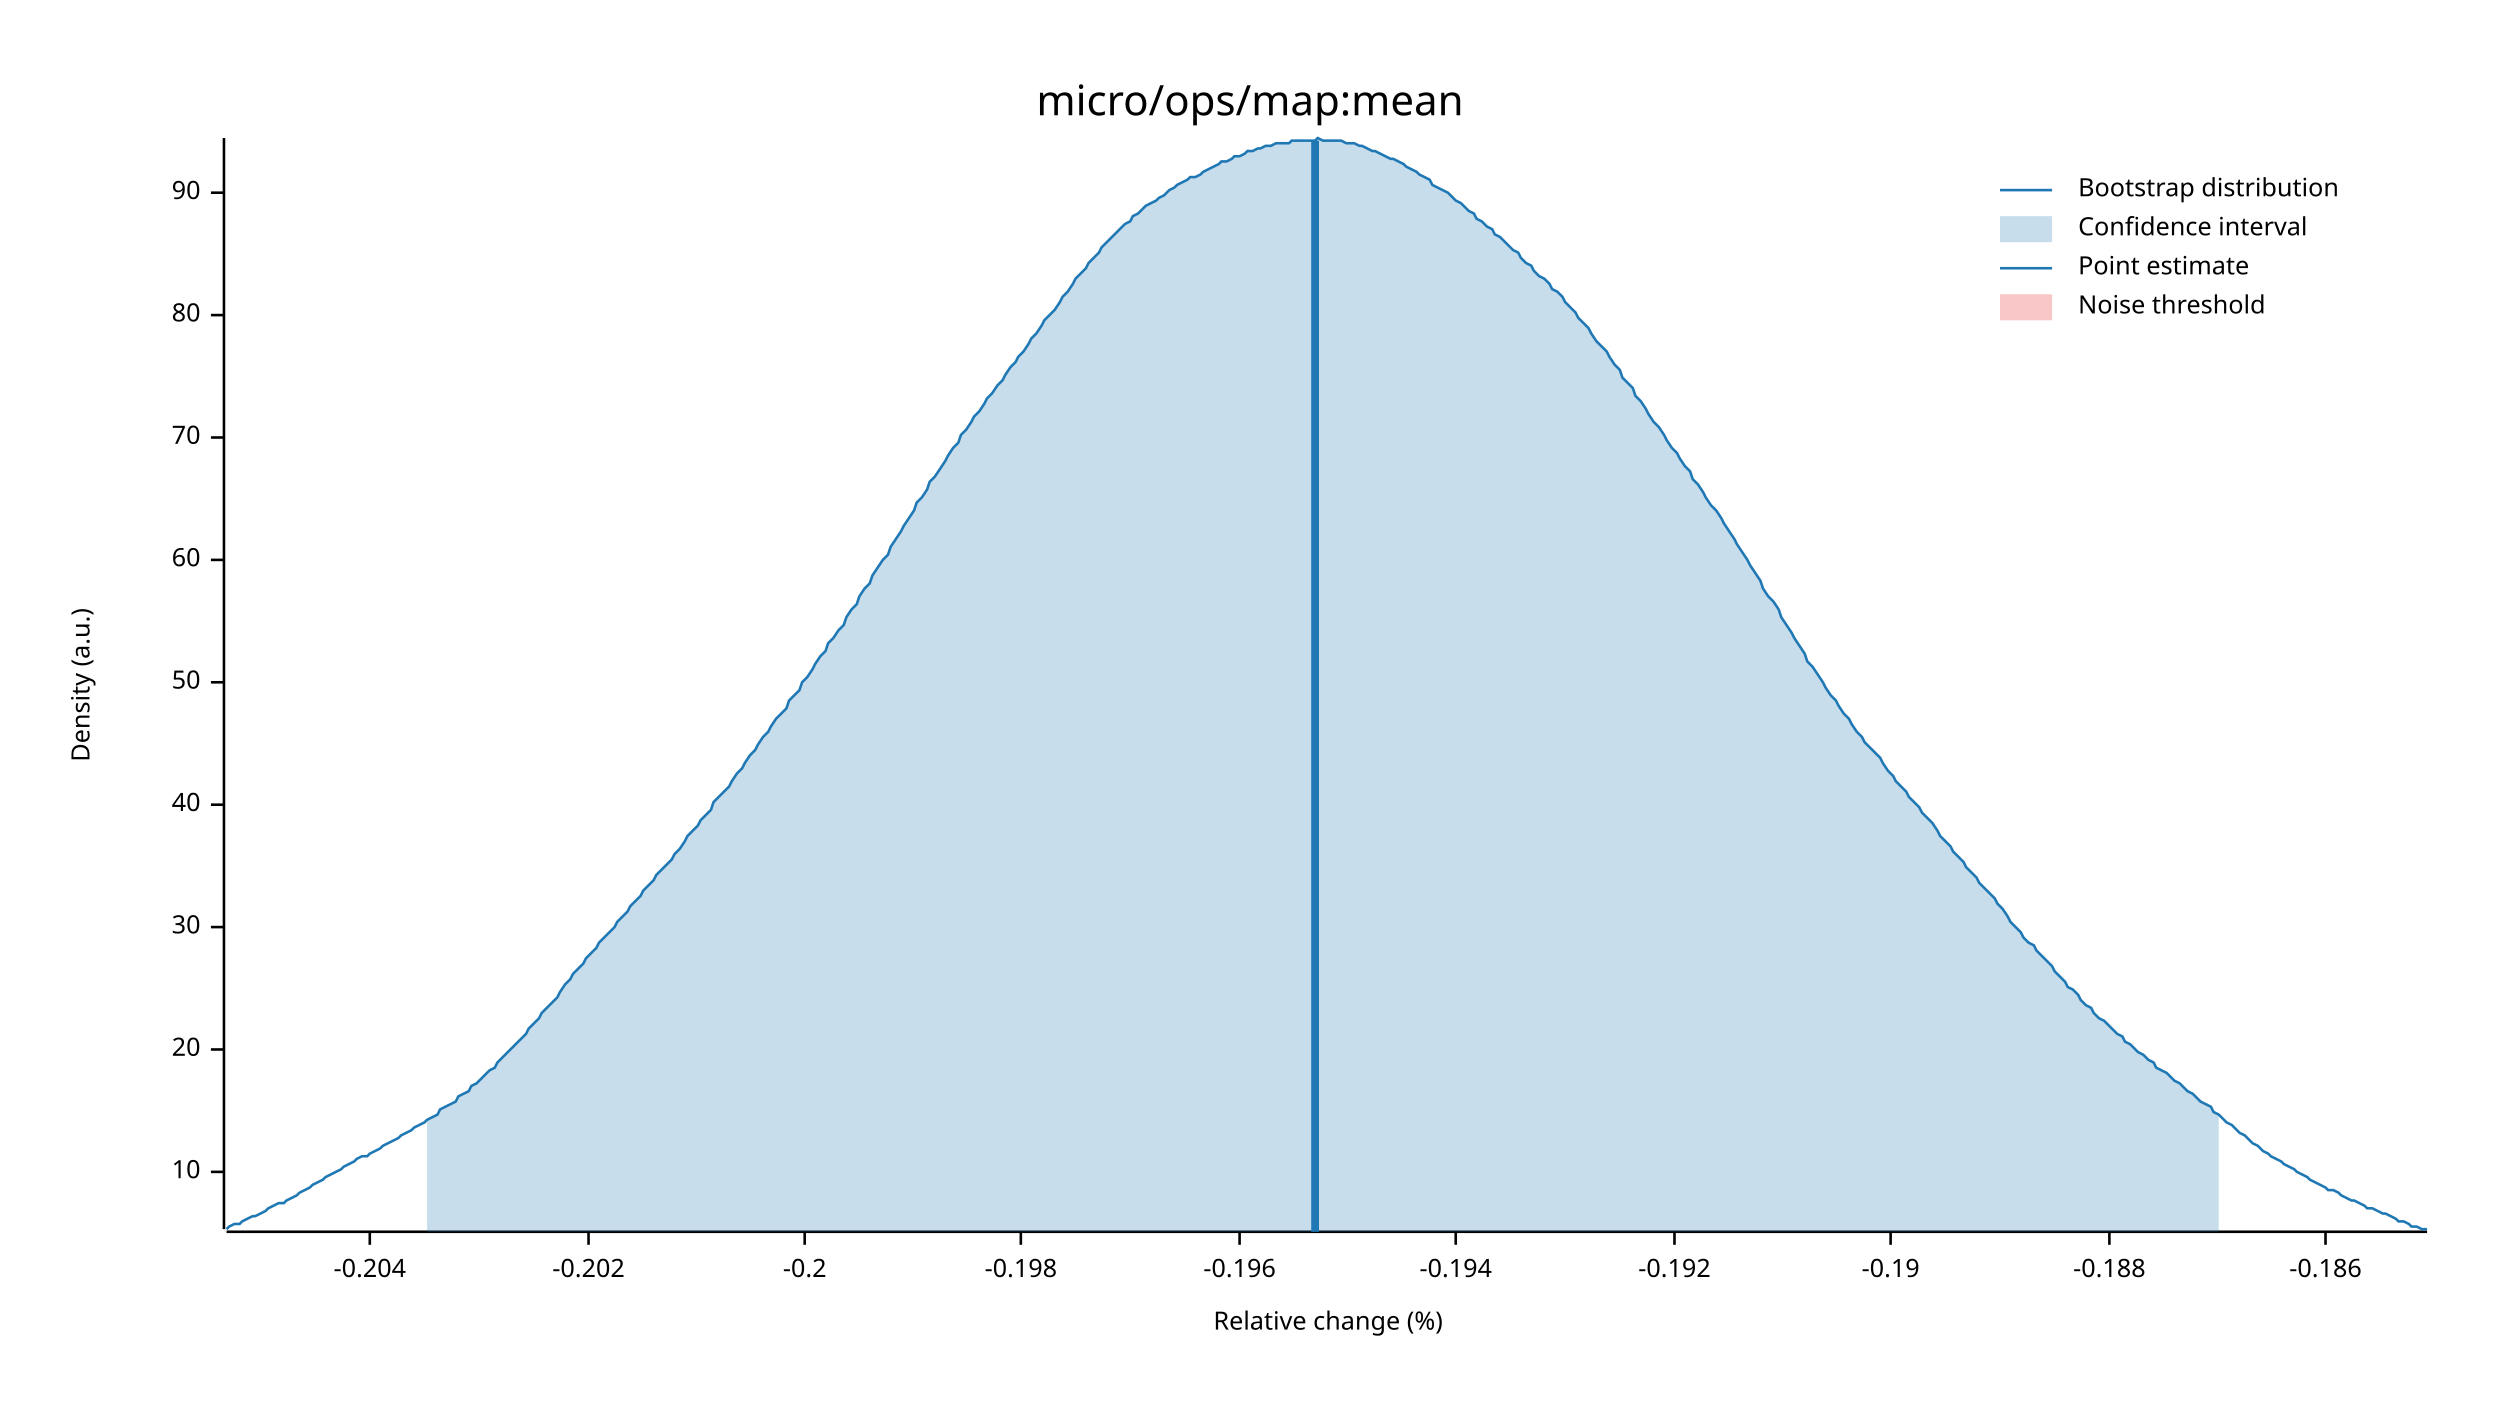
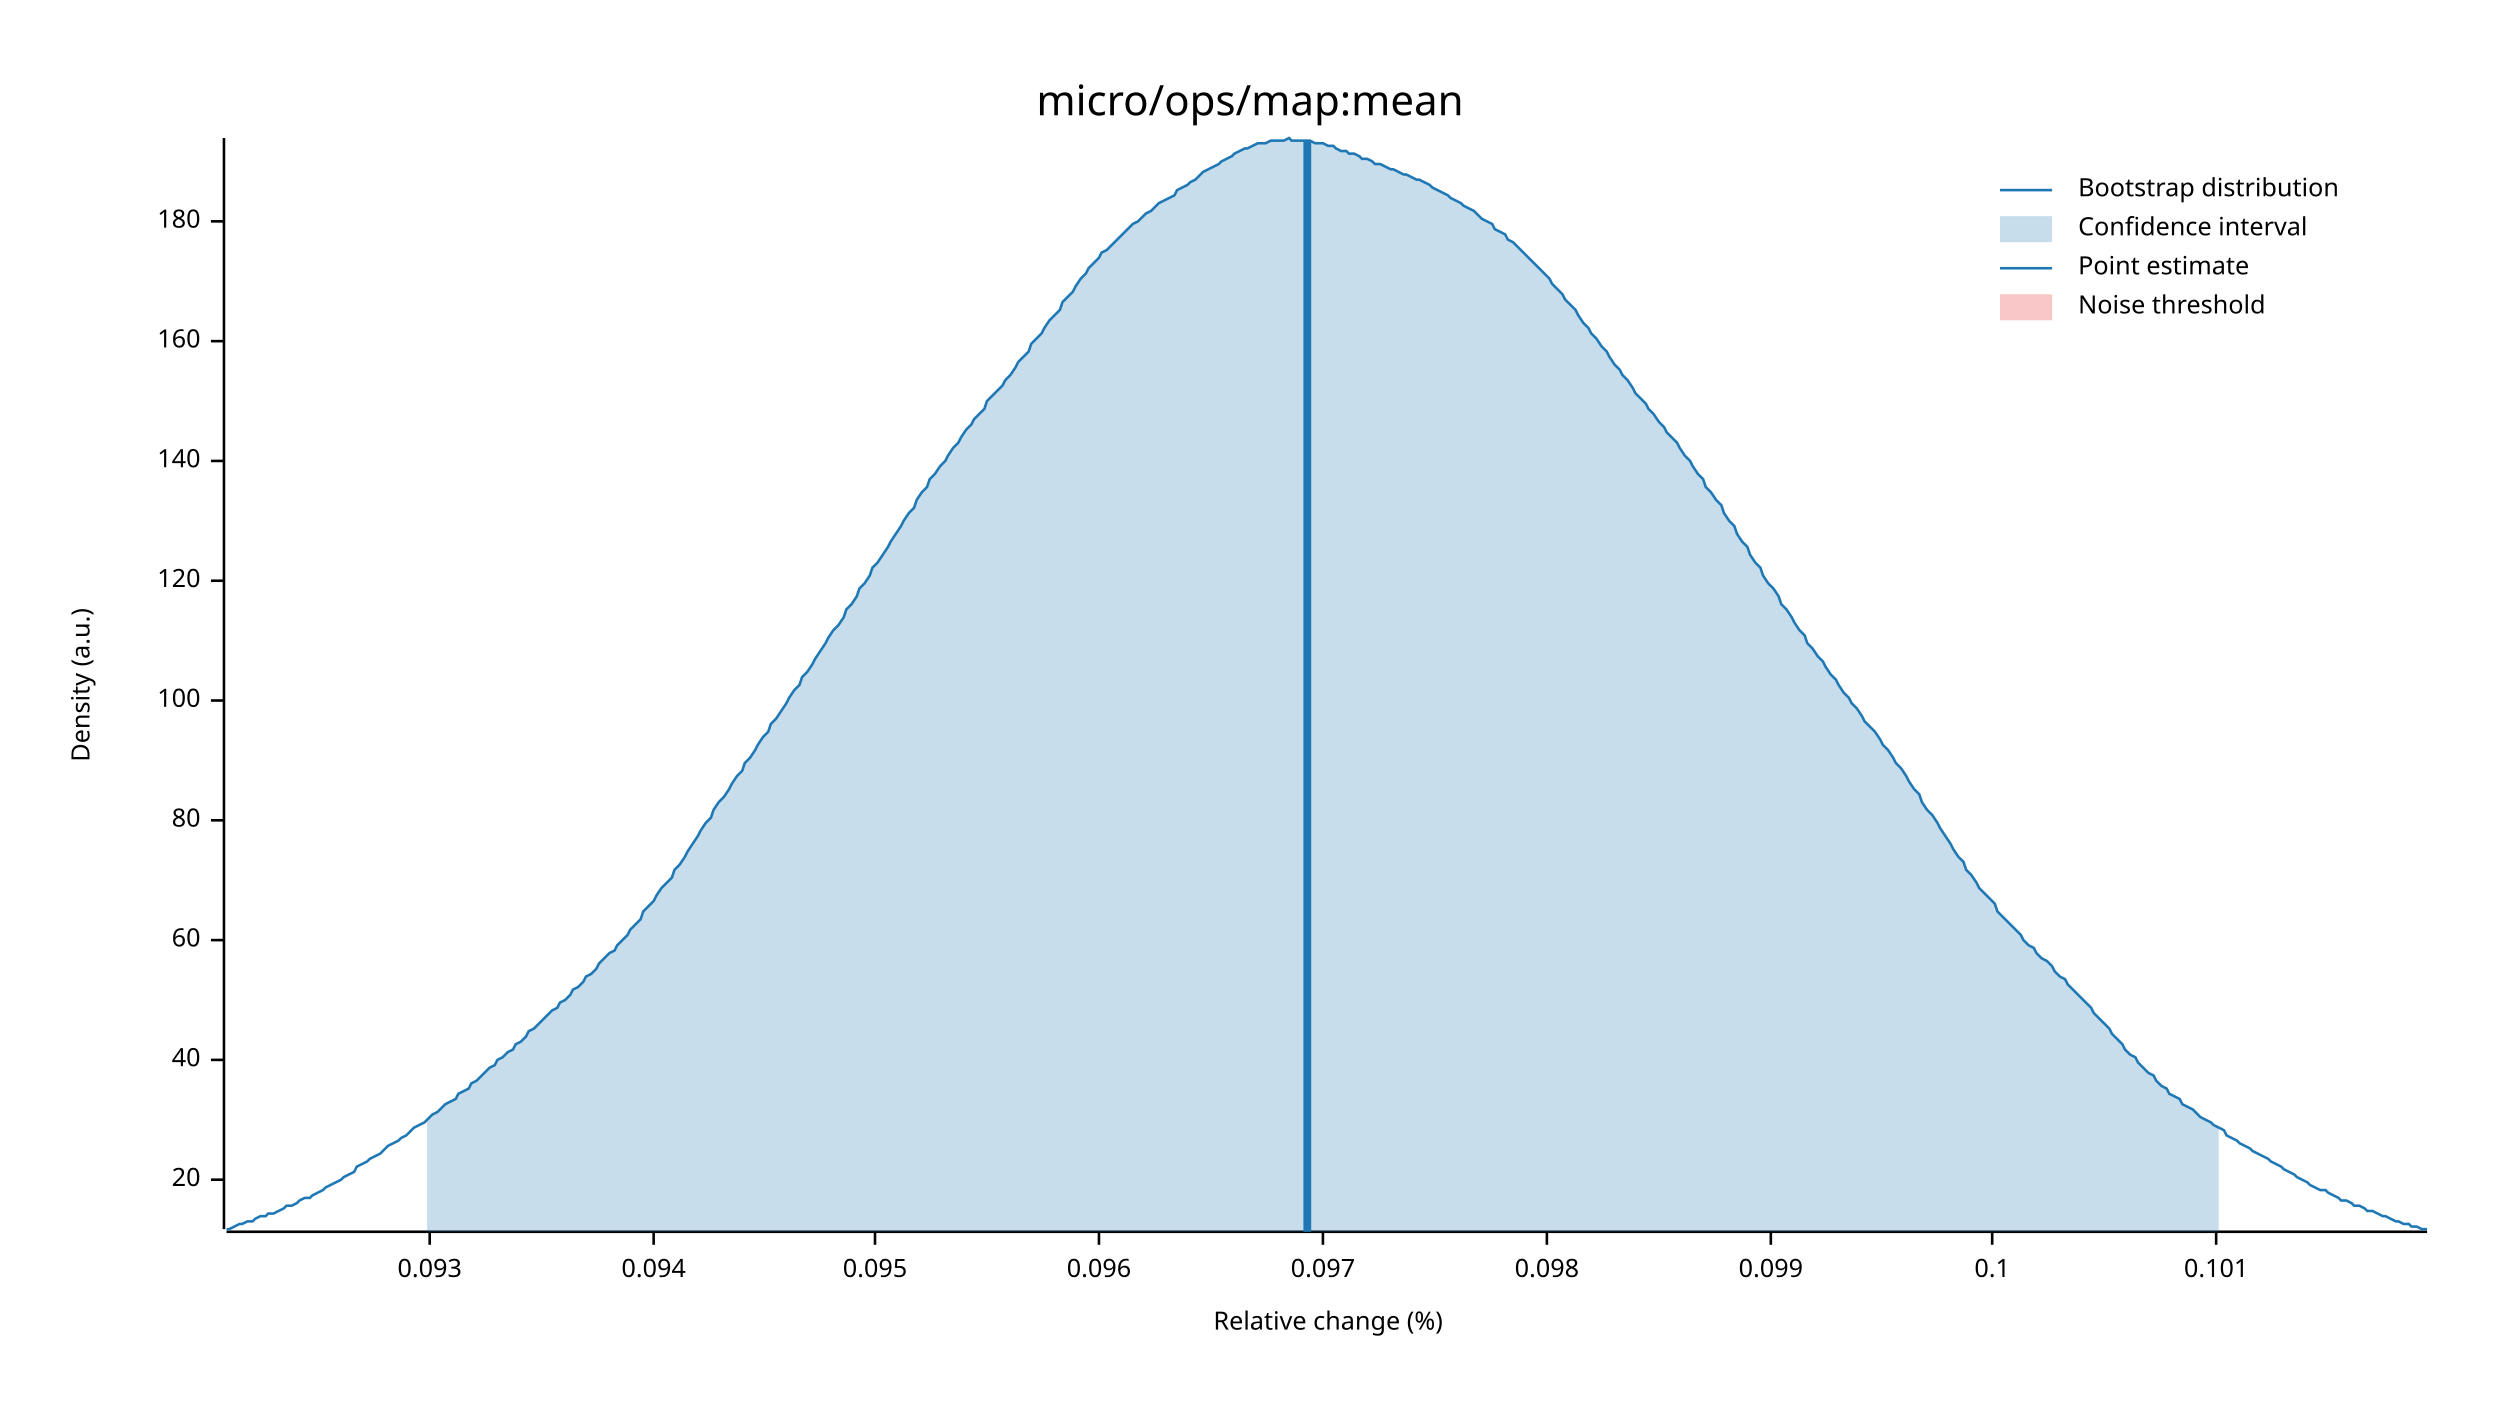
<svg xmlns="http://www.w3.org/2000/svg" width="960" height="540" viewBox="0 0 960 540">
  <text x="480" y="32" dy="0.76em" text-anchor="middle" font-family="sans-serif" font-size="16.129" opacity="1" fill="#000000">
micro/ops/map:mean
</text>
  <text x="27" y="263" dy="0.76em" text-anchor="middle" font-family="sans-serif" font-size="9.677" opacity="1" fill="#000000" transform="rotate(270, 27, 263)">
Density (a.u.)
</text>
  <text x="510" y="513" dy="-0.5ex" text-anchor="middle" font-family="sans-serif" font-size="9.677" opacity="1" fill="#000000">
Relative change (%)
</text>
  <polyline fill="none" opacity="1" stroke="#000000" stroke-width="1" points="86,53 86,472 " />
-   <text x="77" y="450" dy="0.5ex" text-anchor="end" font-family="sans-serif" font-size="9.677" opacity="1" fill="#000000">
- 10
- </text>
-   <polyline fill="none" opacity="1" stroke="#000000" stroke-width="1" points="81,450 86,450 " />
-   <text x="77" y="403" dy="0.5ex" text-anchor="end" font-family="sans-serif" font-size="9.677" opacity="1" fill="#000000">
+   <text x="77" y="453" dy="0.5ex" text-anchor="end" font-family="sans-serif" font-size="9.677" opacity="1" fill="#000000">
20
</text>
-   <polyline fill="none" opacity="1" stroke="#000000" stroke-width="1" points="81,403 86,403 " />
-   <text x="77" y="356" dy="0.5ex" text-anchor="end" font-family="sans-serif" font-size="9.677" opacity="1" fill="#000000">
- 30
- </text>
-   <polyline fill="none" opacity="1" stroke="#000000" stroke-width="1" points="81,356 86,356 " />
-   <text x="77" y="309" dy="0.5ex" text-anchor="end" font-family="sans-serif" font-size="9.677" opacity="1" fill="#000000">
+   <polyline fill="none" opacity="1" stroke="#000000" stroke-width="1" points="81,453 86,453 " />
+   <text x="77" y="407" dy="0.5ex" text-anchor="end" font-family="sans-serif" font-size="9.677" opacity="1" fill="#000000">
40
</text>
-   <polyline fill="none" opacity="1" stroke="#000000" stroke-width="1" points="81,309 86,309 " />
-   <text x="77" y="262" dy="0.5ex" text-anchor="end" font-family="sans-serif" font-size="9.677" opacity="1" fill="#000000">
- 50
- </text>
-   <polyline fill="none" opacity="1" stroke="#000000" stroke-width="1" points="81,262 86,262 " />
-   <text x="77" y="215" dy="0.5ex" text-anchor="end" font-family="sans-serif" font-size="9.677" opacity="1" fill="#000000">
+   <polyline fill="none" opacity="1" stroke="#000000" stroke-width="1" points="81,407 86,407 " />
+   <text x="77" y="361" dy="0.5ex" text-anchor="end" font-family="sans-serif" font-size="9.677" opacity="1" fill="#000000">
60
</text>
-   <polyline fill="none" opacity="1" stroke="#000000" stroke-width="1" points="81,215 86,215 " />
-   <text x="77" y="168" dy="0.5ex" text-anchor="end" font-family="sans-serif" font-size="9.677" opacity="1" fill="#000000">
- 70
- </text>
-   <polyline fill="none" opacity="1" stroke="#000000" stroke-width="1" points="81,168 86,168 " />
-   <text x="77" y="121" dy="0.5ex" text-anchor="end" font-family="sans-serif" font-size="9.677" opacity="1" fill="#000000">
+   <polyline fill="none" opacity="1" stroke="#000000" stroke-width="1" points="81,361 86,361 " />
+   <text x="77" y="315" dy="0.5ex" text-anchor="end" font-family="sans-serif" font-size="9.677" opacity="1" fill="#000000">
80
</text>
-   <polyline fill="none" opacity="1" stroke="#000000" stroke-width="1" points="81,121 86,121 " />
-   <text x="77" y="74" dy="0.5ex" text-anchor="end" font-family="sans-serif" font-size="9.677" opacity="1" fill="#000000">
- 90
+   <polyline fill="none" opacity="1" stroke="#000000" stroke-width="1" points="81,315 86,315 " />
+   <text x="77" y="269" dy="0.5ex" text-anchor="end" font-family="sans-serif" font-size="9.677" opacity="1" fill="#000000">
+ 100
</text>
-   <polyline fill="none" opacity="1" stroke="#000000" stroke-width="1" points="81,74 86,74 " />
+   <polyline fill="none" opacity="1" stroke="#000000" stroke-width="1" points="81,269 86,269 " />
+   <text x="77" y="223" dy="0.5ex" text-anchor="end" font-family="sans-serif" font-size="9.677" opacity="1" fill="#000000">
+ 120
+ </text>
+   <polyline fill="none" opacity="1" stroke="#000000" stroke-width="1" points="81,223 86,223 " />
+   <text x="77" y="177" dy="0.5ex" text-anchor="end" font-family="sans-serif" font-size="9.677" opacity="1" fill="#000000">
+ 140
+ </text>
+   <polyline fill="none" opacity="1" stroke="#000000" stroke-width="1" points="81,177 86,177 " />
+   <text x="77" y="131" dy="0.5ex" text-anchor="end" font-family="sans-serif" font-size="9.677" opacity="1" fill="#000000">
+ 160
+ </text>
+   <polyline fill="none" opacity="1" stroke="#000000" stroke-width="1" points="81,131 86,131 " />
+   <text x="77" y="85" dy="0.5ex" text-anchor="end" font-family="sans-serif" font-size="9.677" opacity="1" fill="#000000">
+ 180
+ </text>
+   <polyline fill="none" opacity="1" stroke="#000000" stroke-width="1" points="81,85 86,85 " />
  <polyline fill="none" opacity="1" stroke="#000000" stroke-width="1" points="87,473 932,473 " />
-   <text x="142" y="483" dy="0.76em" text-anchor="middle" font-family="sans-serif" font-size="9.677" opacity="1" fill="#000000">
- -0.204
+   <text x="165" y="483" dy="0.76em" text-anchor="middle" font-family="sans-serif" font-size="9.677" opacity="1" fill="#000000">
+ 0.093
</text>
-   <polyline fill="none" opacity="1" stroke="#000000" stroke-width="1" points="142,473 142,478 " />
-   <text x="226" y="483" dy="0.76em" text-anchor="middle" font-family="sans-serif" font-size="9.677" opacity="1" fill="#000000">
- -0.202
+   <polyline fill="none" opacity="1" stroke="#000000" stroke-width="1" points="165,473 165,478 " />
+   <text x="251" y="483" dy="0.76em" text-anchor="middle" font-family="sans-serif" font-size="9.677" opacity="1" fill="#000000">
+ 0.094
</text>
-   <polyline fill="none" opacity="1" stroke="#000000" stroke-width="1" points="226,473 226,478 " />
-   <text x="309" y="483" dy="0.76em" text-anchor="middle" font-family="sans-serif" font-size="9.677" opacity="1" fill="#000000">
- -0.2
+   <polyline fill="none" opacity="1" stroke="#000000" stroke-width="1" points="251,473 251,478 " />
+   <text x="336" y="483" dy="0.76em" text-anchor="middle" font-family="sans-serif" font-size="9.677" opacity="1" fill="#000000">
+ 0.095
</text>
-   <polyline fill="none" opacity="1" stroke="#000000" stroke-width="1" points="309,473 309,478 " />
-   <text x="392" y="483" dy="0.76em" text-anchor="middle" font-family="sans-serif" font-size="9.677" opacity="1" fill="#000000">
- -0.198
+   <polyline fill="none" opacity="1" stroke="#000000" stroke-width="1" points="336,473 336,478 " />
+   <text x="422" y="483" dy="0.76em" text-anchor="middle" font-family="sans-serif" font-size="9.677" opacity="1" fill="#000000">
+ 0.096
</text>
-   <polyline fill="none" opacity="1" stroke="#000000" stroke-width="1" points="392,473 392,478 " />
-   <text x="476" y="483" dy="0.76em" text-anchor="middle" font-family="sans-serif" font-size="9.677" opacity="1" fill="#000000">
- -0.196
+   <polyline fill="none" opacity="1" stroke="#000000" stroke-width="1" points="422,473 422,478 " />
+   <text x="508" y="483" dy="0.76em" text-anchor="middle" font-family="sans-serif" font-size="9.677" opacity="1" fill="#000000">
+ 0.097
</text>
-   <polyline fill="none" opacity="1" stroke="#000000" stroke-width="1" points="476,473 476,478 " />
-   <text x="559" y="483" dy="0.76em" text-anchor="middle" font-family="sans-serif" font-size="9.677" opacity="1" fill="#000000">
- -0.194
+   <polyline fill="none" opacity="1" stroke="#000000" stroke-width="1" points="508,473 508,478 " />
+   <text x="594" y="483" dy="0.76em" text-anchor="middle" font-family="sans-serif" font-size="9.677" opacity="1" fill="#000000">
+ 0.098
</text>
-   <polyline fill="none" opacity="1" stroke="#000000" stroke-width="1" points="559,473 559,478 " />
-   <text x="643" y="483" dy="0.76em" text-anchor="middle" font-family="sans-serif" font-size="9.677" opacity="1" fill="#000000">
- -0.192
+   <polyline fill="none" opacity="1" stroke="#000000" stroke-width="1" points="594,473 594,478 " />
+   <text x="680" y="483" dy="0.76em" text-anchor="middle" font-family="sans-serif" font-size="9.677" opacity="1" fill="#000000">
+ 0.099
</text>
-   <polyline fill="none" opacity="1" stroke="#000000" stroke-width="1" points="643,473 643,478 " />
-   <text x="726" y="483" dy="0.76em" text-anchor="middle" font-family="sans-serif" font-size="9.677" opacity="1" fill="#000000">
- -0.19
+   <polyline fill="none" opacity="1" stroke="#000000" stroke-width="1" points="680,473 680,478 " />
+   <text x="765" y="483" dy="0.76em" text-anchor="middle" font-family="sans-serif" font-size="9.677" opacity="1" fill="#000000">
+ 0.1
</text>
-   <polyline fill="none" opacity="1" stroke="#000000" stroke-width="1" points="726,473 726,478 " />
-   <text x="810" y="483" dy="0.76em" text-anchor="middle" font-family="sans-serif" font-size="9.677" opacity="1" fill="#000000">
- -0.188
+   <polyline fill="none" opacity="1" stroke="#000000" stroke-width="1" points="765,473 765,478 " />
+   <text x="851" y="483" dy="0.76em" text-anchor="middle" font-family="sans-serif" font-size="9.677" opacity="1" fill="#000000">
+ 0.101
</text>
-   <polyline fill="none" opacity="1" stroke="#000000" stroke-width="1" points="810,473 810,478 " />
-   <text x="893" y="483" dy="0.76em" text-anchor="middle" font-family="sans-serif" font-size="9.677" opacity="1" fill="#000000">
- -0.186
- </text>
-   <polyline fill="none" opacity="1" stroke="#000000" stroke-width="1" points="893,473 893,478 " />
-   <polyline fill="none" opacity="1" stroke="#1F78B4" stroke-width="1" points="87,472 88,471 90,470 92,470 93,469 95,468 97,467 98,467 100,466 102,465 103,464 105,463 107,462 109,462 110,461 112,460 114,459 115,458 117,457 119,456 120,455 122,454 124,453 125,452 127,451 129,450 131,449 132,448 134,447 136,446 137,445 139,444 141,444 142,443 144,442 146,441 147,440 149,439 151,438 153,437 154,436 156,435 158,434 159,433 161,432 163,431 164,430 166,429 168,428 169,426 171,425 173,424 175,423 176,421 178,420 180,419 181,417 183,416 185,414 186,413 188,411 190,410 191,408 193,406 195,404 197,402 198,401 200,399 202,397 203,395 205,393 207,391 208,389 210,387 212,385 214,383 215,381 217,378 219,376 220,374 222,372 224,370 225,368 227,366 229,364 230,362 232,360 234,358 236,356 237,354 239,352 241,350 242,348 244,346 246,344 247,342 249,340 251,338 252,336 254,334 256,332 258,330 259,328 261,326 263,323 264,321 266,319 268,317 269,315 271,313 273,311 274,308 276,306 278,304 280,302 281,300 283,297 285,295 286,293 288,290 290,288 291,286 293,283 295,281 296,279 298,276 300,274 302,272 303,269 305,267 307,265 308,262 310,260 312,257 313,255 315,252 317,250 318,247 320,245 322,242 324,240 325,237 327,234 329,232 330,229 332,226 334,224 335,221 337,218 339,215 341,213 342,210 344,207 346,204 347,202 349,199 351,196 352,193 354,191 356,188 357,185 359,183 361,180 363,177 364,175 366,172 368,170 369,167 371,165 373,162 374,160 376,158 378,155 379,153 381,151 383,148 385,146 386,144 388,141 390,139 391,137 393,135 395,132 396,130 398,128 400,125 401,123 403,121 405,119 407,116 408,114 410,112 412,109 413,107 415,105 417,103 418,101 420,99 422,97 423,95 425,93 427,91 429,89 430,88 432,86 434,85 435,83 437,82 439,80 440,79 442,78 444,77 445,76 447,75 449,73 451,72 452,71 454,70 456,69 457,68 459,68 461,67 462,66 464,65 466,64 468,63 469,62 471,62 473,61 474,60 476,60 478,59 479,58 481,58 483,57 484,57 486,56 488,56 490,55 491,55 493,55 495,55 496,54 498,54 500,54 501,54 503,54 505,54 506,53 508,54 510,54 512,54 513,54 515,54 517,55 518,55 520,55 522,56 523,56 525,57 527,58 528,58 530,59 532,60 534,61 535,61 537,62 539,63 540,64 542,65 544,66 545,67 547,68 549,69 550,71 552,72 554,73 556,74 557,75 559,77 561,78 562,79 564,81 566,82 567,84 569,85 571,87 573,88 574,90 576,91 578,93 579,94 581,96 583,97 584,99 586,101 588,102 589,104 591,106 593,107 595,109 596,111 598,112 600,114 601,116 603,118 605,120 606,122 608,124 610,126 611,128 613,131 615,133 617,135 618,137 620,140 622,142 623,145 625,147 627,149 628,152 630,154 632,157 633,159 635,162 637,164 639,167 640,169 642,172 644,174 645,176 647,179 649,181 650,184 652,186 654,189 655,191 657,194 659,196 661,199 662,201 664,204 666,207 667,209 669,212 671,215 672,217 674,220 676,223 677,226 679,229 681,231 683,234 684,237 686,240 688,243 689,245 691,248 693,251 694,254 696,256 698,259 700,262 701,264 703,267 705,269 706,271 708,274 710,276 711,278 713,281 715,283 716,285 718,287 720,289 722,291 723,293 725,296 727,298 728,300 730,302 732,304 733,306 735,308 737,310 738,312 740,314 742,316 744,319 745,321 747,323 749,325 750,327 752,329 754,331 755,333 757,335 759,337 760,339 762,341 764,343 766,345 767,347 769,349 771,352 772,354 774,356 776,358 777,360 779,362 781,363 782,365 784,367 786,369 788,371 789,373 791,375 793,377 794,379 796,380 798,382 799,384 801,386 803,387 804,389 806,391 808,392 810,394 811,395 813,397 815,398 816,400 818,401 820,403 821,404 823,405 825,407 827,408 828,410 830,411 832,412 833,413 835,415 837,416 838,417 840,419 842,420 843,421 845,423 847,424 849,425 850,427 852,428 854,430 855,431 857,432 859,434 860,435 862,436 864,438 865,439 867,440 869,442 871,443 872,444 874,445 876,446 877,447 879,448 881,449 882,450 884,451 886,452 887,453 889,454 891,455 893,456 894,457 896,457 898,458 899,459 901,460 903,461 904,461 906,462 908,463 909,464 911,464 913,465 915,466 916,466 918,467 920,468 921,469 923,469 925,470 926,471 928,471 930,472 932,472 " />
-   <polygon opacity="0.25" fill="#1F78B4" points="164,430 166,429 168,428 169,426 171,425 173,424 175,423 176,421 178,420 180,419 181,417 183,416 185,414 186,413 188,411 190,410 191,408 193,406 195,404 197,402 198,401 200,399 202,397 203,395 205,393 207,391 208,389 210,387 212,385 214,383 215,381 217,378 219,376 220,374 222,372 224,370 225,368 227,366 229,364 230,362 232,360 234,358 236,356 237,354 239,352 241,350 242,348 244,346 246,344 247,342 249,340 251,338 252,336 254,334 256,332 258,330 259,328 261,326 263,323 264,321 266,319 268,317 269,315 271,313 273,311 274,308 276,306 278,304 280,302 281,300 283,297 285,295 286,293 288,290 290,288 291,286 293,283 295,281 296,279 298,276 300,274 302,272 303,269 305,267 307,265 308,262 310,260 312,257 313,255 315,252 317,250 318,247 320,245 322,242 324,240 325,237 327,234 329,232 330,229 332,226 334,224 335,221 337,218 339,215 341,213 342,210 344,207 346,204 347,202 349,199 351,196 352,193 354,191 356,188 357,185 359,183 361,180 363,177 364,175 366,172 368,170 369,167 371,165 373,162 374,160 376,158 378,155 379,153 381,151 383,148 385,146 386,144 388,141 390,139 391,137 393,135 395,132 396,130 398,128 400,125 401,123 403,121 405,119 407,116 408,114 410,112 412,109 413,107 415,105 417,103 418,101 420,99 422,97 423,95 425,93 427,91 429,89 430,88 432,86 434,85 435,83 437,82 439,80 440,79 442,78 444,77 445,76 447,75 449,73 451,72 452,71 454,70 456,69 457,68 459,68 461,67 462,66 464,65 466,64 468,63 469,62 471,62 473,61 474,60 476,60 478,59 479,58 481,58 483,57 484,57 486,56 488,56 490,55 491,55 493,55 495,55 496,54 498,54 500,54 501,54 503,54 505,54 506,53 508,54 510,54 512,54 513,54 515,54 517,55 518,55 520,55 522,56 523,56 525,57 527,58 528,58 530,59 532,60 534,61 535,61 537,62 539,63 540,64 542,65 544,66 545,67 547,68 549,69 550,71 552,72 554,73 556,74 557,75 559,77 561,78 562,79 564,81 566,82 567,84 569,85 571,87 573,88 574,90 576,91 578,93 579,94 581,96 583,97 584,99 586,101 588,102 589,104 591,106 593,107 595,109 596,111 598,112 600,114 601,116 603,118 605,120 606,122 608,124 610,126 611,128 613,131 615,133 617,135 618,137 620,140 622,142 623,145 625,147 627,149 628,152 630,154 632,157 633,159 635,162 637,164 639,167 640,169 642,172 644,174 645,176 647,179 649,181 650,184 652,186 654,189 655,191 657,194 659,196 661,199 662,201 664,204 666,207 667,209 669,212 671,215 672,217 674,220 676,223 677,226 679,229 681,231 683,234 684,237 686,240 688,243 689,245 691,248 693,251 694,254 696,256 698,259 700,262 701,264 703,267 705,269 706,271 708,274 710,276 711,278 713,281 715,283 716,285 718,287 720,289 722,291 723,293 725,296 727,298 728,300 730,302 732,304 733,306 735,308 737,310 738,312 740,314 742,316 744,319 745,321 747,323 749,325 750,327 752,329 754,331 755,333 757,335 759,337 760,339 762,341 764,343 766,345 767,347 769,349 771,352 772,354 774,356 776,358 777,360 779,362 781,363 782,365 784,367 786,369 788,371 789,373 791,375 793,377 794,379 796,380 798,382 799,384 801,386 803,387 804,389 806,391 808,392 810,394 811,395 813,397 815,398 816,400 818,401 820,403 821,404 823,405 825,407 827,408 828,410 830,411 832,412 833,413 835,415 837,416 838,417 840,419 842,420 843,421 845,423 847,424 849,425 850,427 852,428 852,473 164,473 " />
-   <polyline fill="none" opacity="1" stroke="#1F78B4" stroke-width="3" points="505,473 505,54 " />
+   <polyline fill="none" opacity="1" stroke="#000000" stroke-width="1" points="851,473 851,478 " />
+   <polyline fill="none" opacity="1" stroke="#1F78B4" stroke-width="1" points="87,472 88,472 90,471 92,470 93,470 95,469 97,469 98,468 100,467 102,467 103,466 105,466 107,465 109,464 110,463 112,463 114,462 115,461 117,460 119,460 120,459 122,458 124,457 125,456 127,455 129,454 131,453 132,452 134,451 136,450 137,448 139,447 141,446 142,445 144,444 146,443 147,442 149,440 151,439 153,438 154,437 156,436 158,434 159,433 161,432 163,431 164,430 166,428 168,427 169,426 171,424 173,423 175,422 176,420 178,419 180,418 181,416 183,415 185,413 186,412 188,410 190,409 191,407 193,406 195,404 197,403 198,401 200,400 202,398 203,396 205,395 207,393 208,392 210,390 212,388 214,387 215,385 217,384 219,382 220,380 222,379 224,377 225,375 227,374 229,372 230,370 232,368 234,366 236,365 237,363 239,361 241,359 242,357 244,355 246,353 247,350 249,348 251,346 252,344 254,341 256,339 258,337 259,334 261,332 263,329 264,327 266,324 268,321 269,319 271,316 273,314 274,311 276,308 278,306 280,303 281,301 283,298 285,296 286,293 288,291 290,288 291,286 293,283 295,281 296,278 298,276 300,273 302,270 303,268 305,265 307,263 308,260 310,258 312,255 313,253 315,250 317,247 318,245 320,242 322,240 324,237 325,234 327,232 329,229 330,226 332,224 334,221 335,218 337,216 339,213 341,210 342,208 344,205 346,202 347,200 349,197 351,195 352,192 354,189 356,187 357,184 359,182 361,179 363,177 364,175 366,172 368,170 369,168 371,165 373,163 374,161 376,159 378,157 379,154 381,152 383,150 385,148 386,146 388,144 390,141 391,139 393,137 395,135 396,132 398,130 400,128 401,126 403,123 405,121 407,119 408,116 410,114 412,112 413,110 415,107 417,105 418,103 420,101 422,99 423,97 425,96 427,94 429,92 430,91 432,89 434,87 435,86 437,85 439,83 440,82 442,81 444,79 445,78 447,77 449,76 451,75 452,73 454,72 456,71 457,70 459,69 461,67 462,66 464,65 466,64 468,63 469,62 471,61 473,60 474,59 476,58 478,57 479,57 481,56 483,55 484,55 486,55 488,54 490,54 491,54 493,54 495,53 496,54 498,54 500,54 501,54 503,54 505,55 506,55 508,55 510,56 512,56 513,57 515,58 517,58 518,59 520,59 522,60 523,61 525,61 527,62 528,63 530,63 532,64 534,65 535,65 537,66 539,67 540,67 542,68 544,69 545,69 547,70 549,71 550,72 552,73 554,74 556,75 557,76 559,77 561,78 562,79 564,80 566,81 567,82 569,84 571,85 573,86 574,88 576,89 578,90 579,92 581,93 583,95 584,96 586,98 588,100 589,101 591,103 593,105 595,107 596,109 598,111 600,113 601,115 603,117 605,119 606,121 608,124 610,126 611,128 613,130 615,133 617,135 618,137 620,140 622,142 623,144 625,146 627,149 628,151 630,153 632,155 633,157 635,159 637,162 639,164 640,166 642,168 644,170 645,172 647,175 649,177 650,179 652,182 654,184 655,187 657,189 659,192 661,194 662,197 664,200 666,202 667,205 669,208 671,210 672,213 674,216 676,218 677,221 679,224 681,226 683,229 684,232 686,234 688,237 689,239 691,242 693,244 694,247 696,249 698,252 700,254 701,256 703,259 705,261 706,263 708,266 710,268 711,270 713,272 715,275 716,277 718,279 720,281 722,284 723,286 725,288 727,291 728,293 730,295 732,298 733,300 735,303 737,305 738,308 740,311 742,313 744,316 745,318 747,321 749,324 750,326 752,329 754,331 755,334 757,336 759,339 760,341 762,343 764,345 766,347 767,350 769,352 771,354 772,355 774,357 776,359 777,361 779,363 781,364 782,366 784,368 786,369 788,371 789,373 791,375 793,376 794,378 796,380 798,382 799,383 801,385 803,387 804,389 806,391 808,393 810,395 811,397 813,399 815,401 816,403 818,405 820,406 821,408 823,410 825,412 827,413 828,415 830,417 832,418 833,420 835,421 837,422 838,424 840,425 842,426 843,427 845,429 847,430 849,431 850,432 852,433 854,434 855,436 857,437 859,438 860,439 862,440 864,441 865,442 867,443 869,444 871,445 872,446 874,447 876,448 877,449 879,450 881,451 882,452 884,453 886,454 887,455 889,456 891,457 893,457 894,458 896,459 898,460 899,461 901,461 903,462 904,463 906,463 908,464 909,465 911,465 913,466 915,467 916,467 918,468 920,469 921,469 923,470 925,470 926,471 928,471 930,472 932,472 " />
+   <polygon opacity="0.25" fill="#1F78B4" points="164,430 166,428 168,427 169,426 171,424 173,423 175,422 176,420 178,419 180,418 181,416 183,415 185,413 186,412 188,410 190,409 191,407 193,406 195,404 197,403 198,401 200,400 202,398 203,396 205,395 207,393 208,392 210,390 212,388 214,387 215,385 217,384 219,382 220,380 222,379 224,377 225,375 227,374 229,372 230,370 232,368 234,366 236,365 237,363 239,361 241,359 242,357 244,355 246,353 247,350 249,348 251,346 252,344 254,341 256,339 258,337 259,334 261,332 263,329 264,327 266,324 268,321 269,319 271,316 273,314 274,311 276,308 278,306 280,303 281,301 283,298 285,296 286,293 288,291 290,288 291,286 293,283 295,281 296,278 298,276 300,273 302,270 303,268 305,265 307,263 308,260 310,258 312,255 313,253 315,250 317,247 318,245 320,242 322,240 324,237 325,234 327,232 329,229 330,226 332,224 334,221 335,218 337,216 339,213 341,210 342,208 344,205 346,202 347,200 349,197 351,195 352,192 354,189 356,187 357,184 359,182 361,179 363,177 364,175 366,172 368,170 369,168 371,165 373,163 374,161 376,159 378,157 379,154 381,152 383,150 385,148 386,146 388,144 390,141 391,139 393,137 395,135 396,132 398,130 400,128 401,126 403,123 405,121 407,119 408,116 410,114 412,112 413,110 415,107 417,105 418,103 420,101 422,99 423,97 425,96 427,94 429,92 430,91 432,89 434,87 435,86 437,85 439,83 440,82 442,81 444,79 445,78 447,77 449,76 451,75 452,73 454,72 456,71 457,70 459,69 461,67 462,66 464,65 466,64 468,63 469,62 471,61 473,60 474,59 476,58 478,57 479,57 481,56 483,55 484,55 486,55 488,54 490,54 491,54 493,54 495,53 496,54 498,54 500,54 501,54 503,54 505,55 506,55 508,55 510,56 512,56 513,57 515,58 517,58 518,59 520,59 522,60 523,61 525,61 527,62 528,63 530,63 532,64 534,65 535,65 537,66 539,67 540,67 542,68 544,69 545,69 547,70 549,71 550,72 552,73 554,74 556,75 557,76 559,77 561,78 562,79 564,80 566,81 567,82 569,84 571,85 573,86 574,88 576,89 578,90 579,92 581,93 583,95 584,96 586,98 588,100 589,101 591,103 593,105 595,107 596,109 598,111 600,113 601,115 603,117 605,119 606,121 608,124 610,126 611,128 613,130 615,133 617,135 618,137 620,140 622,142 623,144 625,146 627,149 628,151 630,153 632,155 633,157 635,159 637,162 639,164 640,166 642,168 644,170 645,172 647,175 649,177 650,179 652,182 654,184 655,187 657,189 659,192 661,194 662,197 664,200 666,202 667,205 669,208 671,210 672,213 674,216 676,218 677,221 679,224 681,226 683,229 684,232 686,234 688,237 689,239 691,242 693,244 694,247 696,249 698,252 700,254 701,256 703,259 705,261 706,263 708,266 710,268 711,270 713,272 715,275 716,277 718,279 720,281 722,284 723,286 725,288 727,291 728,293 730,295 732,298 733,300 735,303 737,305 738,308 740,311 742,313 744,316 745,318 747,321 749,324 750,326 752,329 754,331 755,334 757,336 759,339 760,341 762,343 764,345 766,347 767,350 769,352 771,354 772,355 774,357 776,359 777,361 779,363 781,364 782,366 784,368 786,369 788,371 789,373 791,375 793,376 794,378 796,380 798,382 799,383 801,385 803,387 804,389 806,391 808,393 810,395 811,397 813,399 815,401 816,403 818,405 820,406 821,408 823,410 825,412 827,413 828,415 830,417 832,418 833,420 835,421 837,422 838,424 840,425 842,426 843,427 845,429 847,430 849,431 850,432 852,433 852,473 164,473 " />
+   <polyline fill="none" opacity="1" stroke="#1F78B4" stroke-width="3" points="502,473 502,54 " />
  <rect x="509" y="53" width="0" height="419" opacity="0.1" fill="#E31A1C" stroke="none" />
  <text x="798" y="68" dy="0.76em" text-anchor="start" font-family="sans-serif" font-size="9.677" opacity="1" fill="#000000">
Bootstrap distribution
</text>
  <text x="798" y="83" dy="0.76em" text-anchor="start" font-family="sans-serif" font-size="9.677" opacity="1" fill="#000000">
Confidence interval
</text>
  <text x="798" y="98" dy="0.76em" text-anchor="start" font-family="sans-serif" font-size="9.677" opacity="1" fill="#000000">
Point estimate
</text>
  <text x="798" y="113" dy="0.76em" text-anchor="start" font-family="sans-serif" font-size="9.677" opacity="1" fill="#000000">
Noise threshold
</text>
  <polyline fill="none" opacity="1" stroke="#1F78B4" stroke-width="1" points="768,73 788,73 " />
  <rect x="768" y="83" width="20" height="10" opacity="0.25" fill="#1F78B4" stroke="none" />
  <polyline fill="none" opacity="1" stroke="#1F78B4" stroke-width="1" points="768,103 788,103 " />
  <rect x="768" y="113" width="20" height="10" opacity="0.25" fill="#E31A1C" stroke="none" />
</svg>
